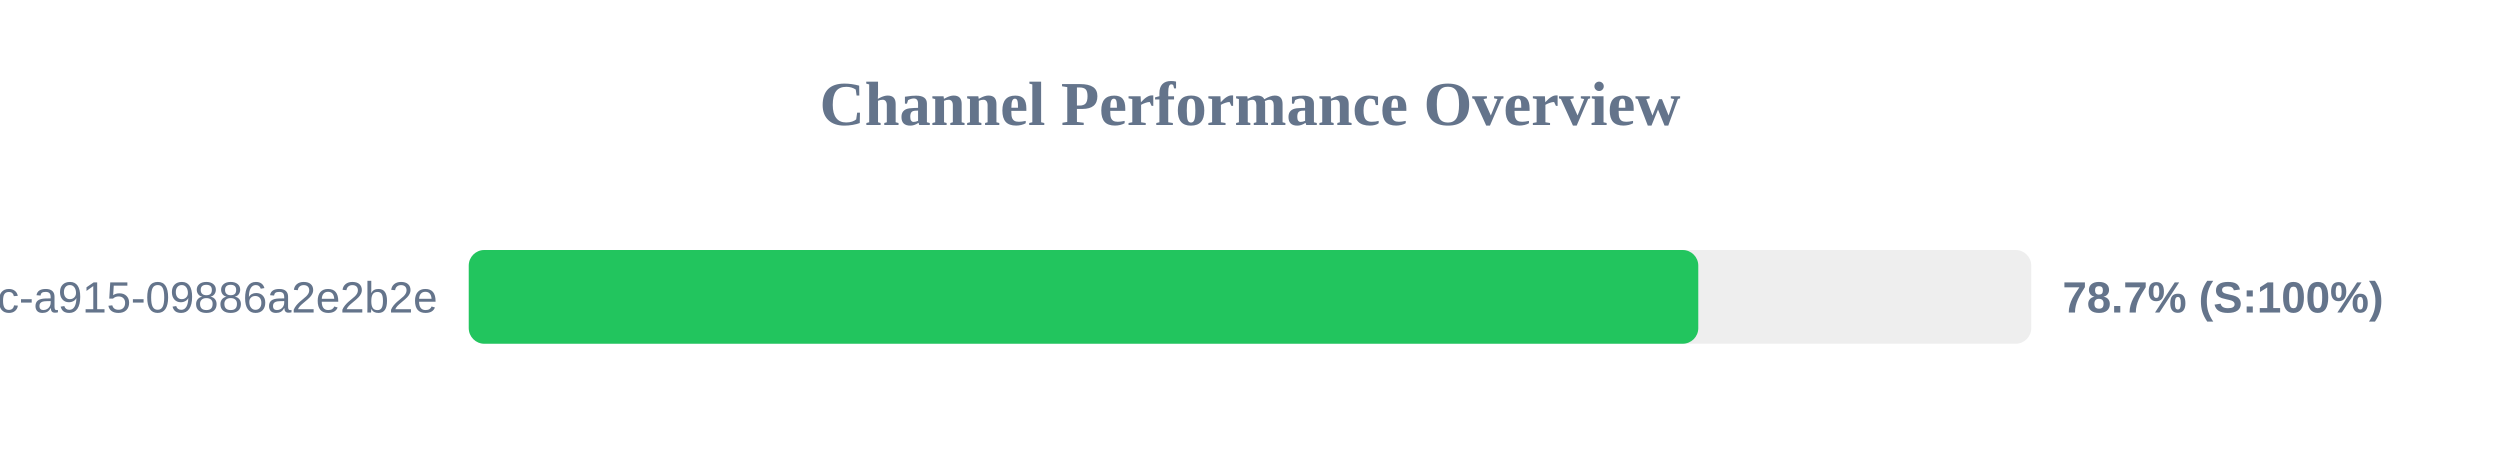
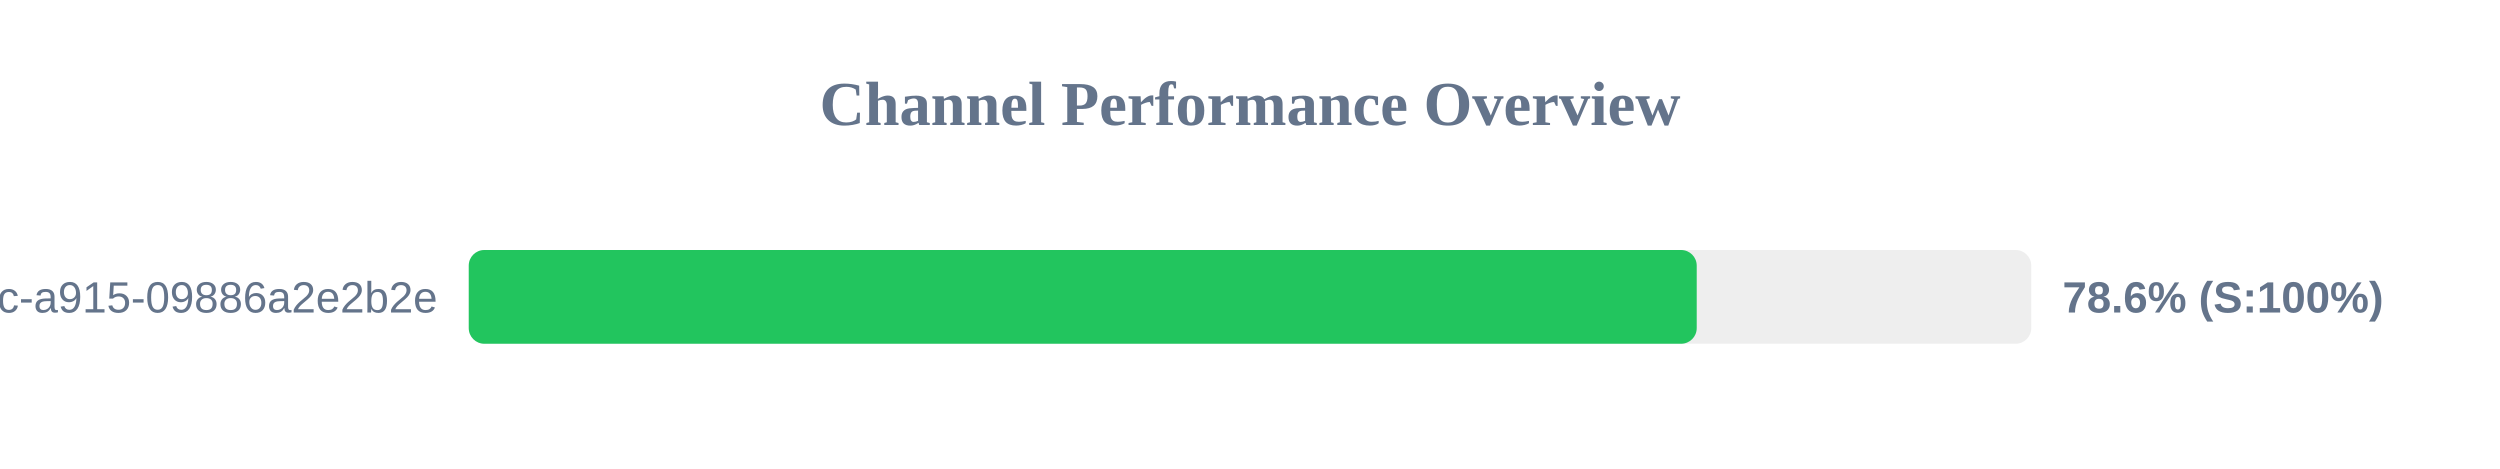
<svg xmlns="http://www.w3.org/2000/svg" width="800" height="150" version="1.1">
  <style>
        .row { font: 14px Arial; fill: #64748b; }
        .score { font: bold 14px Arial; fill: #64748b; }
    </style>
  <text x="400" y="40" text-anchor="middle" font-size="20px" font-weight="bold" fill="#64748b">Channel Performance Overview</text>
  <rect x="150" y="80" width="500" height="30" fill="#eee" rx="5" />
-   <rect x="150" y="80" width="393.45" height="30" fill="#22c55e" rx="5" />
+   <rect x="150" y="80" width="392.95" height="30" fill="#22c55e" rx="5" />
  <text x="140" y="100" text-anchor="end" class="row">?uuid=52816135-d3bc-46bc-a915-09886a2e2b2e</text>
-   <text x="660" y="100" text-anchor="start" class="score">78.7% (S:100%)</text>
+   <text x="660" y="100" text-anchor="start" class="score">78.6% (S:100%)</text>
</svg>
